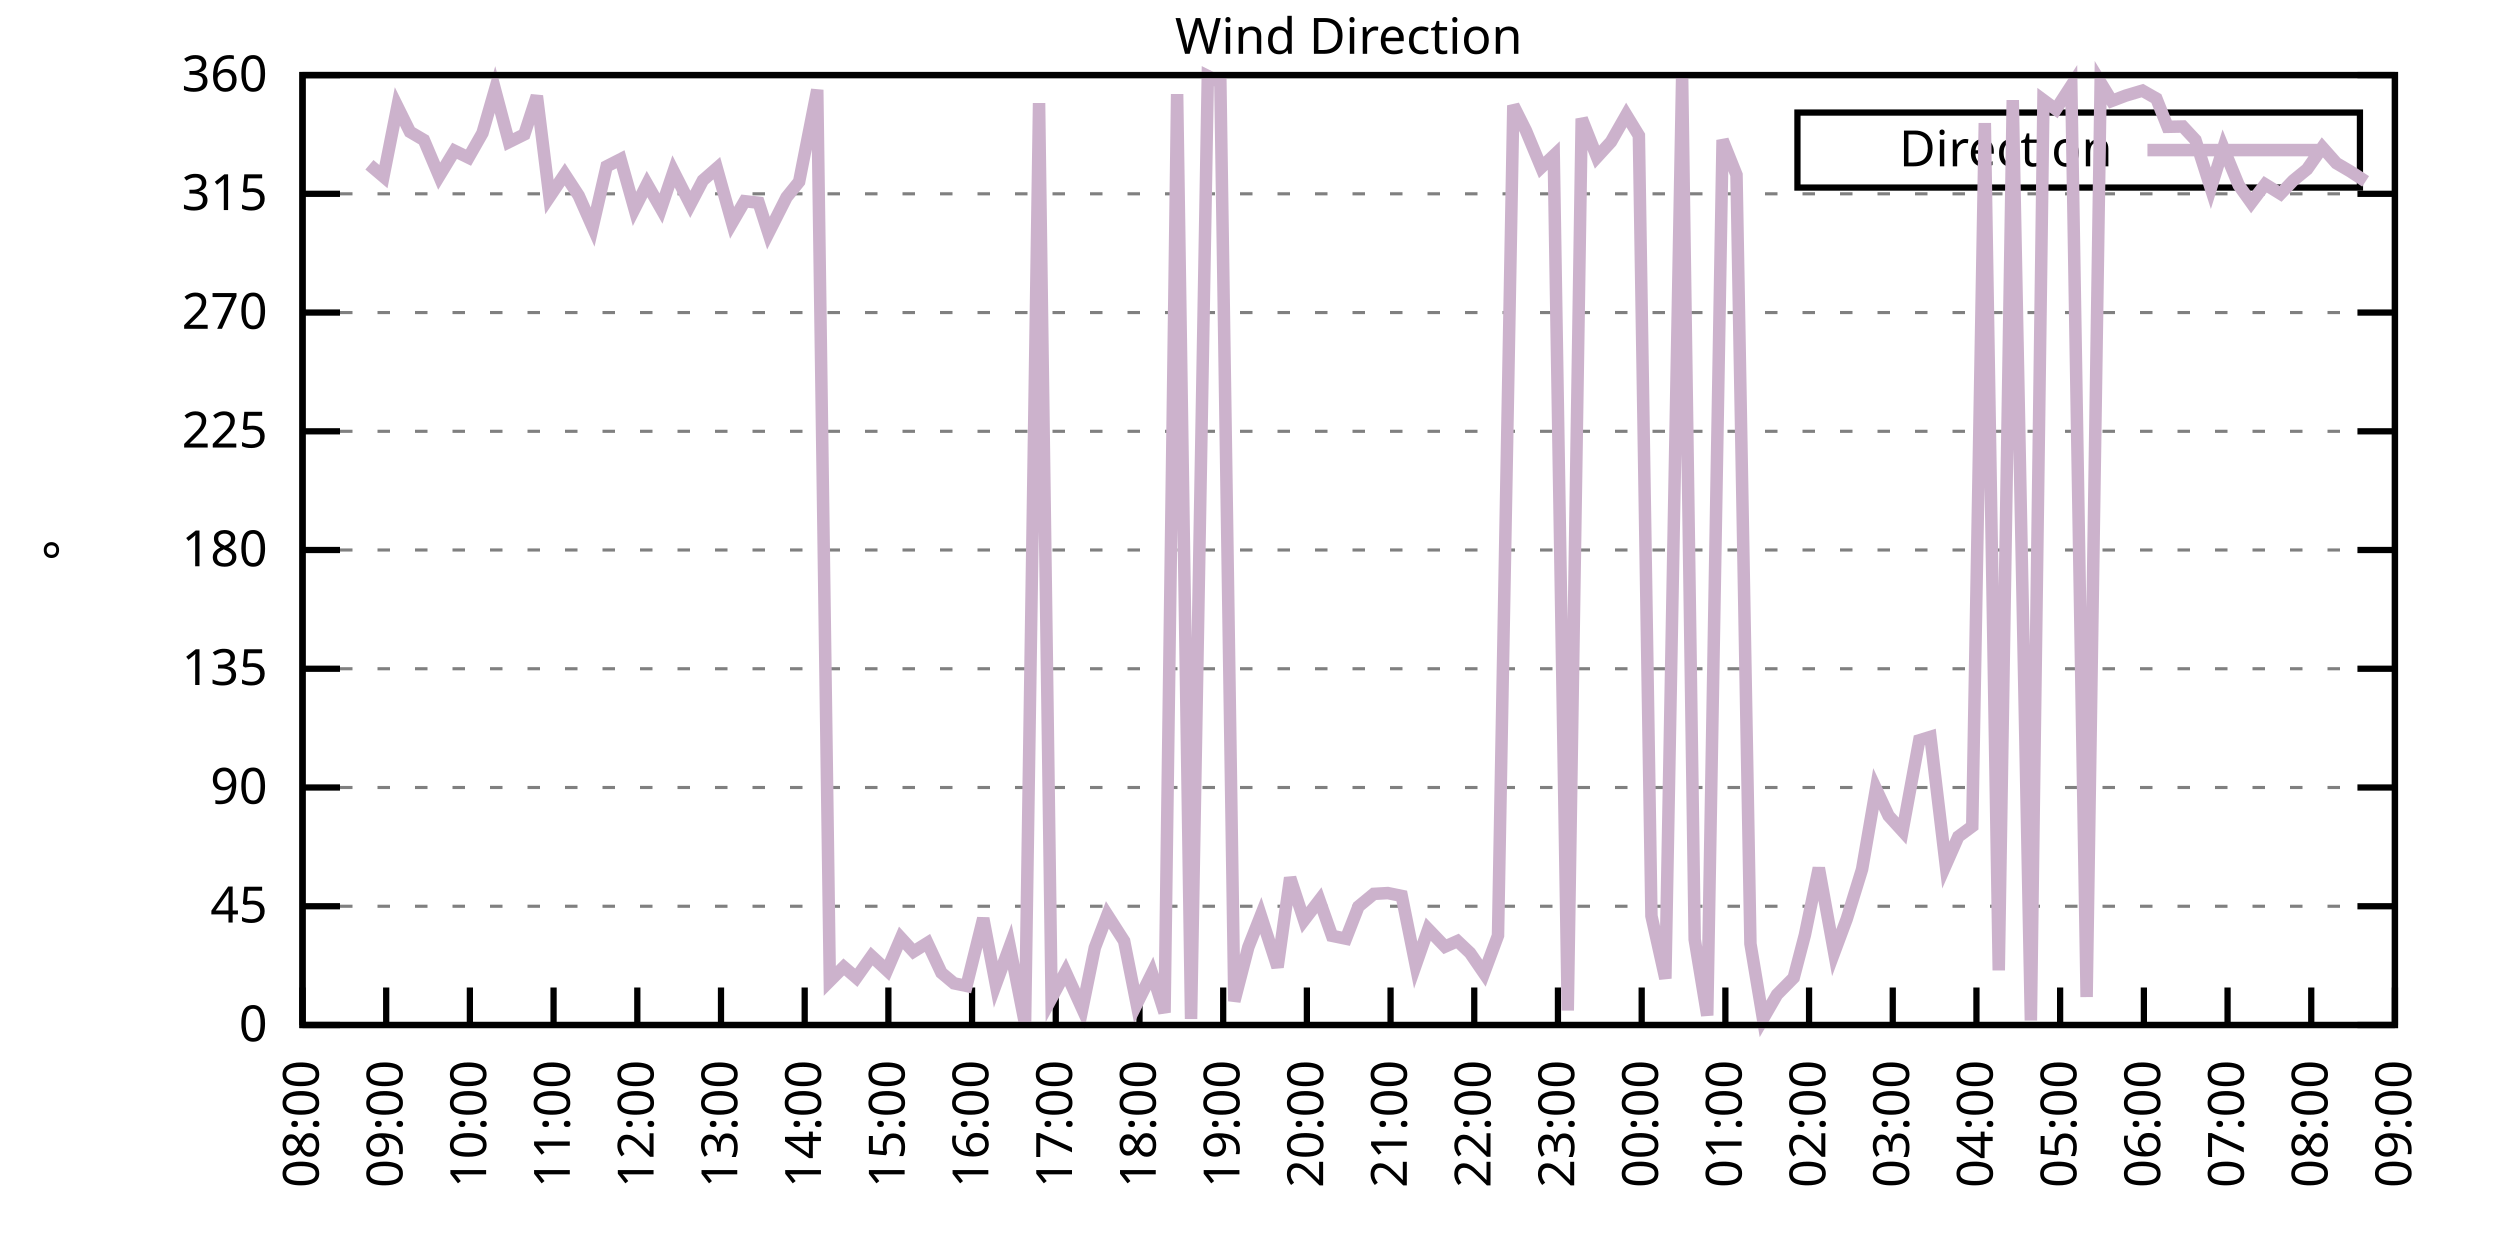
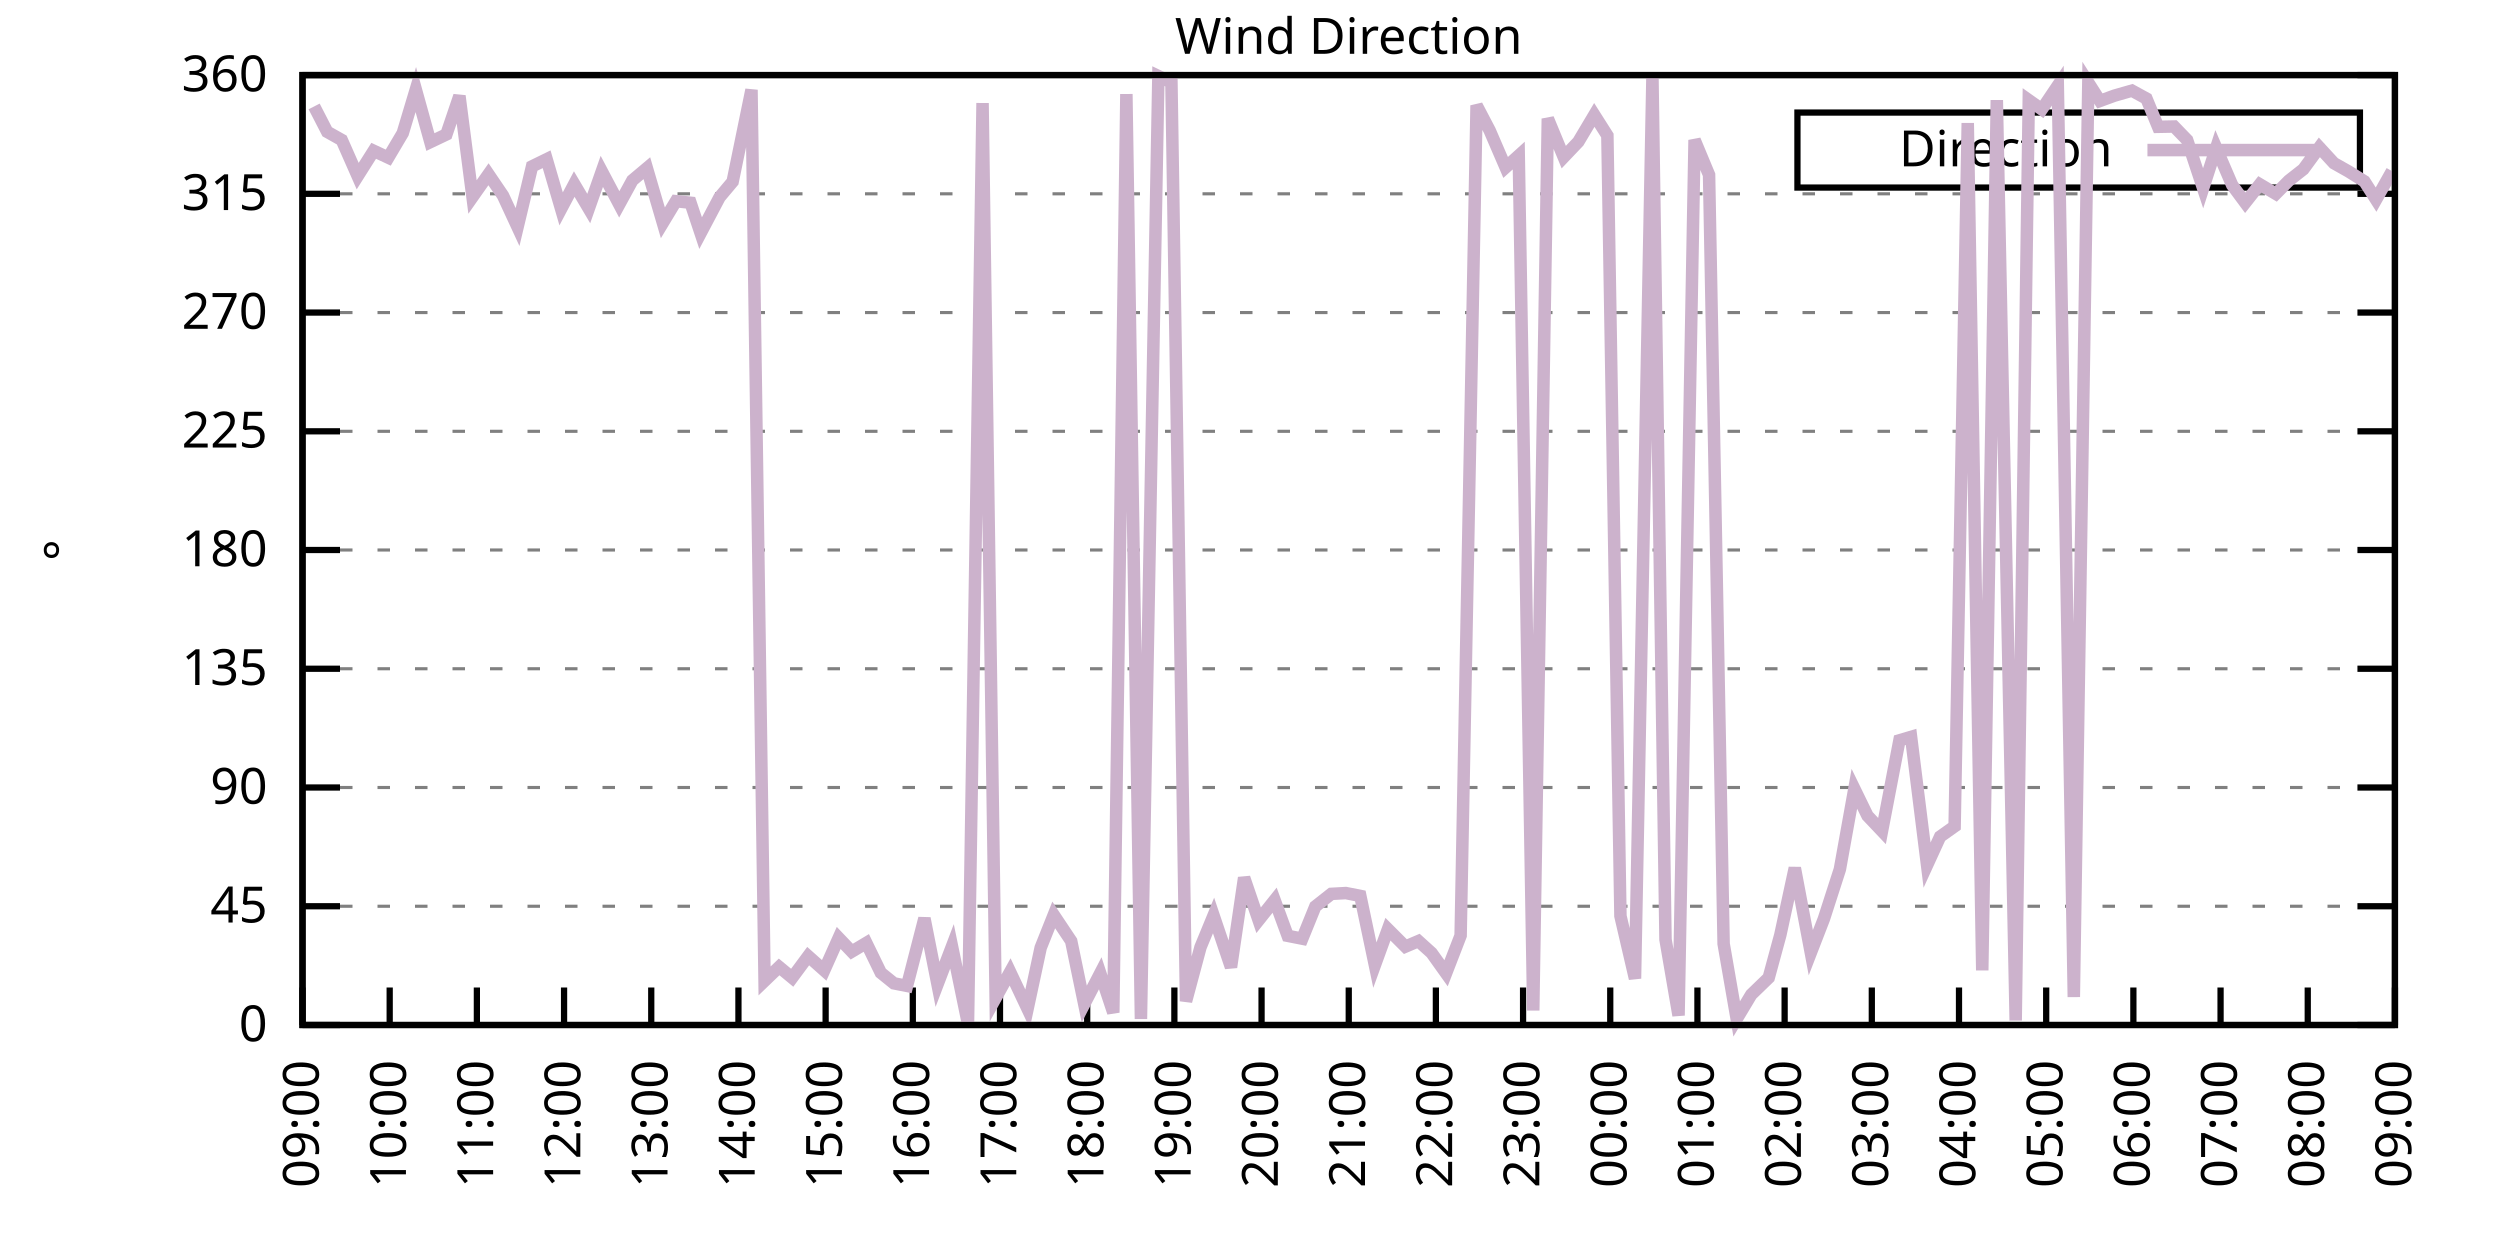
<svg xmlns="http://www.w3.org/2000/svg" xmlns:xlink="http://www.w3.org/1999/xlink" width="400" height="200" viewBox="0 0 400 200">
  <g id="gnuplot_canvas">
    <rect x="0" y="0" width="400" height="200" fill="none" />
    <defs>
      <circle id="gpDot" r="0.5" stroke-width="0.5" stroke="currentColor" />
      <path id="gpPt0" stroke-width="0.333" stroke="currentColor" d="M-1,0 h2 M0,-1 v2" />
      <path id="gpPt1" stroke-width="0.333" stroke="currentColor" d="M-1,-1 L1,1 M1,-1 L-1,1" />
      <path id="gpPt2" stroke-width="0.333" stroke="currentColor" d="M-1,0 L1,0 M0,-1 L0,1 M-1,-1 L1,1 M-1,1 L1,-1" />
      <rect id="gpPt3" stroke-width="0.333" stroke="currentColor" x="-1" y="-1" width="2" height="2" />
      <rect id="gpPt4" stroke-width="0.333" stroke="currentColor" fill="currentColor" x="-1" y="-1" width="2" height="2" />
      <circle id="gpPt5" stroke-width="0.333" stroke="currentColor" cx="0" cy="0" r="1" />
      <use xlink:href="#gpPt5" id="gpPt6" fill="currentColor" stroke="none" />
      <path id="gpPt7" stroke-width="0.333" stroke="currentColor" d="M0,-1.33 L-1.33,0.67 L1.33,0.67 z" />
      <use xlink:href="#gpPt7" id="gpPt8" fill="currentColor" stroke="none" />
      <use xlink:href="#gpPt7" id="gpPt9" stroke="currentColor" transform="rotate(180)" />
      <use xlink:href="#gpPt9" id="gpPt10" fill="currentColor" stroke="none" />
      <use xlink:href="#gpPt3" id="gpPt11" stroke="currentColor" transform="rotate(45)" />
      <use xlink:href="#gpPt11" id="gpPt12" fill="currentColor" stroke="none" />
      <path id="gpPt13" stroke-width="0.333" stroke="currentColor" d="M0,1.330 L1.265,0.411 L0.782,-1.067 L-0.782,-1.076 L-1.265,0.411 z" />
      <use xlink:href="#gpPt13" id="gpPt14" fill="currentColor" stroke="none" />
      <filter id="textbox" filterUnits="objectBoundingBox" x="0" y="0" height="1" width="1">
        <feFlood flood-color="white" flood-opacity="1" result="bgnd" />
        <feComposite in="SourceGraphic" in2="bgnd" operator="atop" />
      </filter>
      <filter id="greybox" filterUnits="objectBoundingBox" x="0" y="0" height="1" width="1">
        <feFlood flood-color="lightgrey" flood-opacity="1" result="grey" />
        <feComposite in="SourceGraphic" in2="grey" operator="atop" />
      </filter>
    </defs>
    <g fill="none" color="white" stroke="currentColor" stroke-width="1.00" stroke-linecap="butt" stroke-linejoin="miter">
</g>
    <g fill="none" color="black" stroke="currentColor" stroke-width="1.00" stroke-linecap="butt" stroke-linejoin="miter">
      <g stroke="none" shape-rendering="crispEdges">
        <polygon fill="rgb(255, 255, 255)" points="48.40,164.00 383.18,164.00 383.18,12.02 48.40,12.02 " />
      </g>
    </g>
    <g fill="none" color="black" stroke="currentColor" stroke-width="1.00" stroke-linecap="butt" stroke-linejoin="miter">
</g>
    <g fill="none" color="black" stroke="black" stroke-width="0.50" stroke-linecap="butt" stroke-linejoin="miter">
</g>
    <g fill="none" color="gray" stroke="currentColor" stroke-width="0.50" stroke-linecap="butt" stroke-linejoin="miter">
      <path stroke="gray" stroke-dasharray="2,4" class="gridline" d="M48.40,164.00 L383.19,164.00  " />
    </g>
    <g fill="none" color="gray" stroke="gray" stroke-width="1.00" stroke-linecap="butt" stroke-linejoin="miter">
</g>
    <g fill="none" color="black" stroke="currentColor" stroke-width="1.00" stroke-linecap="butt" stroke-linejoin="miter">
      <path stroke="black" d="M48.40,164.00 L54.40,164.00 M383.19,164.00 L377.19,164.00  " />
      <g transform="translate(42.80,166.60)" stroke="none" fill="black" font-family="Sans" font-size="8.00" text-anchor="end">
        <text>
          <tspan font-family="Sans"> 0</tspan>
        </text>
      </g>
    </g>
    <g fill="none" color="black" stroke="currentColor" stroke-width="1.00" stroke-linecap="butt" stroke-linejoin="miter">
</g>
    <g fill="none" color="black" stroke="black" stroke-width="0.50" stroke-linecap="butt" stroke-linejoin="miter">
</g>
    <g fill="none" color="gray" stroke="currentColor" stroke-width="0.50" stroke-linecap="butt" stroke-linejoin="miter">
      <path stroke="gray" stroke-dasharray="2,4" class="gridline" d="M48.40,145.00 L383.19,145.00  " />
    </g>
    <g fill="none" color="gray" stroke="gray" stroke-width="1.00" stroke-linecap="butt" stroke-linejoin="miter">
</g>
    <g fill="none" color="black" stroke="currentColor" stroke-width="1.00" stroke-linecap="butt" stroke-linejoin="miter">
      <path stroke="black" d="M48.40,145.00 L54.40,145.00 M383.19,145.00 L377.19,145.00  " />
      <g transform="translate(42.80,147.60)" stroke="none" fill="black" font-family="Sans" font-size="8.00" text-anchor="end">
        <text>
          <tspan font-family="Sans"> 45</tspan>
        </text>
      </g>
    </g>
    <g fill="none" color="black" stroke="currentColor" stroke-width="1.00" stroke-linecap="butt" stroke-linejoin="miter">
</g>
    <g fill="none" color="black" stroke="black" stroke-width="0.50" stroke-linecap="butt" stroke-linejoin="miter">
</g>
    <g fill="none" color="gray" stroke="currentColor" stroke-width="0.50" stroke-linecap="butt" stroke-linejoin="miter">
      <path stroke="gray" stroke-dasharray="2,4" class="gridline" d="M48.40,126.00 L383.19,126.00  " />
    </g>
    <g fill="none" color="gray" stroke="gray" stroke-width="1.00" stroke-linecap="butt" stroke-linejoin="miter">
</g>
    <g fill="none" color="black" stroke="currentColor" stroke-width="1.00" stroke-linecap="butt" stroke-linejoin="miter">
      <path stroke="black" d="M48.40,126.00 L54.40,126.00 M383.19,126.00 L377.19,126.00  " />
      <g transform="translate(42.80,128.60)" stroke="none" fill="black" font-family="Sans" font-size="8.00" text-anchor="end">
        <text>
          <tspan font-family="Sans"> 90</tspan>
        </text>
      </g>
    </g>
    <g fill="none" color="black" stroke="currentColor" stroke-width="1.00" stroke-linecap="butt" stroke-linejoin="miter">
</g>
    <g fill="none" color="black" stroke="black" stroke-width="0.50" stroke-linecap="butt" stroke-linejoin="miter">
</g>
    <g fill="none" color="gray" stroke="currentColor" stroke-width="0.50" stroke-linecap="butt" stroke-linejoin="miter">
      <path stroke="gray" stroke-dasharray="2,4" class="gridline" d="M48.40,107.00 L383.19,107.00  " />
    </g>
    <g fill="none" color="gray" stroke="gray" stroke-width="1.00" stroke-linecap="butt" stroke-linejoin="miter">
</g>
    <g fill="none" color="black" stroke="currentColor" stroke-width="1.00" stroke-linecap="butt" stroke-linejoin="miter">
      <path stroke="black" d="M48.40,107.00 L54.40,107.00 M383.19,107.00 L377.19,107.00  " />
      <g transform="translate(42.80,109.60)" stroke="none" fill="black" font-family="Sans" font-size="8.00" text-anchor="end">
        <text>
          <tspan font-family="Sans"> 135</tspan>
        </text>
      </g>
    </g>
    <g fill="none" color="black" stroke="currentColor" stroke-width="1.00" stroke-linecap="butt" stroke-linejoin="miter">
</g>
    <g fill="none" color="black" stroke="black" stroke-width="0.50" stroke-linecap="butt" stroke-linejoin="miter">
</g>
    <g fill="none" color="gray" stroke="currentColor" stroke-width="0.50" stroke-linecap="butt" stroke-linejoin="miter">
      <path stroke="gray" stroke-dasharray="2,4" class="gridline" d="M48.40,88.00 L383.19,88.00  " />
    </g>
    <g fill="none" color="gray" stroke="gray" stroke-width="1.00" stroke-linecap="butt" stroke-linejoin="miter">
</g>
    <g fill="none" color="black" stroke="currentColor" stroke-width="1.00" stroke-linecap="butt" stroke-linejoin="miter">
      <path stroke="black" d="M48.40,88.00 L54.40,88.00 M383.19,88.00 L377.19,88.00  " />
      <g transform="translate(42.80,90.60)" stroke="none" fill="black" font-family="Sans" font-size="8.00" text-anchor="end">
        <text>
          <tspan font-family="Sans"> 180</tspan>
        </text>
      </g>
    </g>
    <g fill="none" color="black" stroke="currentColor" stroke-width="1.00" stroke-linecap="butt" stroke-linejoin="miter">
</g>
    <g fill="none" color="black" stroke="black" stroke-width="0.50" stroke-linecap="butt" stroke-linejoin="miter">
</g>
    <g fill="none" color="gray" stroke="currentColor" stroke-width="0.50" stroke-linecap="butt" stroke-linejoin="miter">
      <path stroke="gray" stroke-dasharray="2,4" class="gridline" d="M48.40,69.01 L383.19,69.01  " />
    </g>
    <g fill="none" color="gray" stroke="gray" stroke-width="1.00" stroke-linecap="butt" stroke-linejoin="miter">
</g>
    <g fill="none" color="black" stroke="currentColor" stroke-width="1.00" stroke-linecap="butt" stroke-linejoin="miter">
      <path stroke="black" d="M48.40,69.01 L54.40,69.01 M383.19,69.01 L377.19,69.01  " />
      <g transform="translate(42.80,71.61)" stroke="none" fill="black" font-family="Sans" font-size="8.00" text-anchor="end">
        <text>
          <tspan font-family="Sans"> 225</tspan>
        </text>
      </g>
    </g>
    <g fill="none" color="black" stroke="currentColor" stroke-width="1.00" stroke-linecap="butt" stroke-linejoin="miter">
</g>
    <g fill="none" color="black" stroke="black" stroke-width="0.50" stroke-linecap="butt" stroke-linejoin="miter">
</g>
    <g fill="none" color="gray" stroke="currentColor" stroke-width="0.50" stroke-linecap="butt" stroke-linejoin="miter">
      <path stroke="gray" stroke-dasharray="2,4" class="gridline" d="M48.40,50.01 L383.19,50.01  " />
    </g>
    <g fill="none" color="gray" stroke="gray" stroke-width="1.00" stroke-linecap="butt" stroke-linejoin="miter">
</g>
    <g fill="none" color="black" stroke="currentColor" stroke-width="1.00" stroke-linecap="butt" stroke-linejoin="miter">
      <path stroke="black" d="M48.40,50.01 L54.40,50.01 M383.19,50.01 L377.19,50.01  " />
      <g transform="translate(42.80,52.61)" stroke="none" fill="black" font-family="Sans" font-size="8.00" text-anchor="end">
        <text>
          <tspan font-family="Sans"> 270</tspan>
        </text>
      </g>
    </g>
    <g fill="none" color="black" stroke="currentColor" stroke-width="1.00" stroke-linecap="butt" stroke-linejoin="miter">
</g>
    <g fill="none" color="black" stroke="black" stroke-width="0.50" stroke-linecap="butt" stroke-linejoin="miter">
</g>
    <g fill="none" color="gray" stroke="currentColor" stroke-width="0.50" stroke-linecap="butt" stroke-linejoin="miter">
      <path stroke="gray" stroke-dasharray="2,4" class="gridline" d="M48.40,31.01 L383.19,31.01  " />
    </g>
    <g fill="none" color="gray" stroke="gray" stroke-width="1.00" stroke-linecap="butt" stroke-linejoin="miter">
</g>
    <g fill="none" color="black" stroke="currentColor" stroke-width="1.00" stroke-linecap="butt" stroke-linejoin="miter">
      <path stroke="black" d="M48.40,31.01 L54.40,31.01 M383.19,31.01 L377.19,31.01  " />
      <g transform="translate(42.80,33.61)" stroke="none" fill="black" font-family="Sans" font-size="8.00" text-anchor="end">
        <text>
          <tspan font-family="Sans"> 315</tspan>
        </text>
      </g>
    </g>
    <g fill="none" color="black" stroke="currentColor" stroke-width="1.00" stroke-linecap="butt" stroke-linejoin="miter">
</g>
    <g fill="none" color="black" stroke="black" stroke-width="0.50" stroke-linecap="butt" stroke-linejoin="miter">
</g>
    <g fill="none" color="gray" stroke="currentColor" stroke-width="0.50" stroke-linecap="butt" stroke-linejoin="miter">
      <path stroke="gray" stroke-dasharray="2,4" class="gridline" d="M48.40,12.01 L383.19,12.01  " />
    </g>
    <g fill="none" color="gray" stroke="gray" stroke-width="1.00" stroke-linecap="butt" stroke-linejoin="miter">
</g>
    <g fill="none" color="black" stroke="currentColor" stroke-width="1.00" stroke-linecap="butt" stroke-linejoin="miter">
      <path stroke="black" d="M48.40,12.01 L54.40,12.01 M383.19,12.01 L377.19,12.01  " />
      <g transform="translate(42.80,14.61)" stroke="none" fill="black" font-family="Sans" font-size="8.00" text-anchor="end">
        <text>
          <tspan font-family="Sans"> 360</tspan>
        </text>
      </g>
    </g>
    <g fill="none" color="black" stroke="currentColor" stroke-width="1.00" stroke-linecap="butt" stroke-linejoin="miter">
      <path stroke="black" d="M48.40,164.00 L48.40,158.00  " />
      <g transform="translate(51.00,169.60) rotate(270.00)" stroke="none" fill="black" font-family="Sans" font-size="8.00" text-anchor="end">
        <text>
-           <tspan font-family="Sans">08:00</tspan>
-         </text>
-       </g>
-     </g>
-     <g fill="none" color="black" stroke="currentColor" stroke-width="1.00" stroke-linecap="butt" stroke-linejoin="miter">
-       <path stroke="black" d="M61.79,164.00 L61.79,158.00  " />
-       <g transform="translate(64.39,169.60) rotate(270.00)" stroke="none" fill="black" font-family="Sans" font-size="8.00" text-anchor="end">
-         <text>
          <tspan font-family="Sans">09:00</tspan>
        </text>
      </g>
    </g>
    <g fill="none" color="black" stroke="currentColor" stroke-width="1.00" stroke-linecap="butt" stroke-linejoin="miter">
-       <path stroke="black" d="M75.18,164.00 L75.18,158.00  " />
-       <g transform="translate(77.78,169.60) rotate(270.00)" stroke="none" fill="black" font-family="Sans" font-size="8.00" text-anchor="end">
+       <path stroke="black" d="M62.35,164.00 L62.35,158.00  " />
+       <g transform="translate(64.95,169.60) rotate(270.00)" stroke="none" fill="black" font-family="Sans" font-size="8.00" text-anchor="end">
        <text>
          <tspan font-family="Sans">10:00</tspan>
        </text>
      </g>
    </g>
    <g fill="none" color="black" stroke="currentColor" stroke-width="1.00" stroke-linecap="butt" stroke-linejoin="miter">
-       <path stroke="black" d="M88.57,164.00 L88.57,158.00  " />
-       <g transform="translate(91.17,169.60) rotate(270.00)" stroke="none" fill="black" font-family="Sans" font-size="8.00" text-anchor="end">
+       <path stroke="black" d="M76.30,164.00 L76.30,158.00  " />
+       <g transform="translate(78.90,169.60) rotate(270.00)" stroke="none" fill="black" font-family="Sans" font-size="8.00" text-anchor="end">
        <text>
          <tspan font-family="Sans">11:00</tspan>
        </text>
      </g>
    </g>
    <g fill="none" color="black" stroke="currentColor" stroke-width="1.00" stroke-linecap="butt" stroke-linejoin="miter">
-       <path stroke="black" d="M101.97,164.00 L101.97,158.00  " />
-       <g transform="translate(104.57,169.60) rotate(270.00)" stroke="none" fill="black" font-family="Sans" font-size="8.00" text-anchor="end">
+       <path stroke="black" d="M90.25,164.00 L90.25,158.00  " />
+       <g transform="translate(92.85,169.60) rotate(270.00)" stroke="none" fill="black" font-family="Sans" font-size="8.00" text-anchor="end">
        <text>
          <tspan font-family="Sans">12:00</tspan>
        </text>
      </g>
    </g>
    <g fill="none" color="black" stroke="currentColor" stroke-width="1.00" stroke-linecap="butt" stroke-linejoin="miter">
-       <path stroke="black" d="M115.36,164.00 L115.36,158.00  " />
-       <g transform="translate(117.96,169.60) rotate(270.00)" stroke="none" fill="black" font-family="Sans" font-size="8.00" text-anchor="end">
+       <path stroke="black" d="M104.20,164.00 L104.20,158.00  " />
+       <g transform="translate(106.80,169.60) rotate(270.00)" stroke="none" fill="black" font-family="Sans" font-size="8.00" text-anchor="end">
        <text>
          <tspan font-family="Sans">13:00</tspan>
        </text>
      </g>
    </g>
    <g fill="none" color="black" stroke="currentColor" stroke-width="1.00" stroke-linecap="butt" stroke-linejoin="miter">
-       <path stroke="black" d="M128.75,164.00 L128.75,158.00  " />
-       <g transform="translate(131.35,169.60) rotate(270.00)" stroke="none" fill="black" font-family="Sans" font-size="8.00" text-anchor="end">
+       <path stroke="black" d="M118.15,164.00 L118.15,158.00  " />
+       <g transform="translate(120.75,169.60) rotate(270.00)" stroke="none" fill="black" font-family="Sans" font-size="8.00" text-anchor="end">
        <text>
          <tspan font-family="Sans">14:00</tspan>
        </text>
      </g>
    </g>
    <g fill="none" color="black" stroke="currentColor" stroke-width="1.00" stroke-linecap="butt" stroke-linejoin="miter">
-       <path stroke="black" d="M142.14,164.00 L142.14,158.00  " />
-       <g transform="translate(144.74,169.60) rotate(270.00)" stroke="none" fill="black" font-family="Sans" font-size="8.00" text-anchor="end">
+       <path stroke="black" d="M132.10,164.00 L132.10,158.00  " />
+       <g transform="translate(134.70,169.60) rotate(270.00)" stroke="none" fill="black" font-family="Sans" font-size="8.00" text-anchor="end">
        <text>
          <tspan font-family="Sans">15:00</tspan>
        </text>
      </g>
    </g>
    <g fill="none" color="black" stroke="currentColor" stroke-width="1.00" stroke-linecap="butt" stroke-linejoin="miter">
-       <path stroke="black" d="M155.53,164.00 L155.53,158.00  " />
-       <g transform="translate(158.13,169.60) rotate(270.00)" stroke="none" fill="black" font-family="Sans" font-size="8.00" text-anchor="end">
+       <path stroke="black" d="M146.05,164.00 L146.05,158.00  " />
+       <g transform="translate(148.65,169.60) rotate(270.00)" stroke="none" fill="black" font-family="Sans" font-size="8.00" text-anchor="end">
        <text>
          <tspan font-family="Sans">16:00</tspan>
        </text>
      </g>
    </g>
    <g fill="none" color="black" stroke="currentColor" stroke-width="1.00" stroke-linecap="butt" stroke-linejoin="miter">
-       <path stroke="black" d="M168.92,164.00 L168.92,158.00  " />
-       <g transform="translate(171.52,169.60) rotate(270.00)" stroke="none" fill="black" font-family="Sans" font-size="8.00" text-anchor="end">
+       <path stroke="black" d="M160.00,164.00 L160.00,158.00  " />
+       <g transform="translate(162.60,169.60) rotate(270.00)" stroke="none" fill="black" font-family="Sans" font-size="8.00" text-anchor="end">
        <text>
          <tspan font-family="Sans">17:00</tspan>
        </text>
      </g>
    </g>
    <g fill="none" color="black" stroke="currentColor" stroke-width="1.00" stroke-linecap="butt" stroke-linejoin="miter">
-       <path stroke="black" d="M182.32,164.00 L182.32,158.00  " />
-       <g transform="translate(184.92,169.60) rotate(270.00)" stroke="none" fill="black" font-family="Sans" font-size="8.00" text-anchor="end">
+       <path stroke="black" d="M173.95,164.00 L173.95,158.00  " />
+       <g transform="translate(176.55,169.60) rotate(270.00)" stroke="none" fill="black" font-family="Sans" font-size="8.00" text-anchor="end">
        <text>
          <tspan font-family="Sans">18:00</tspan>
        </text>
      </g>
    </g>
    <g fill="none" color="black" stroke="currentColor" stroke-width="1.00" stroke-linecap="butt" stroke-linejoin="miter">
-       <path stroke="black" d="M195.71,164.00 L195.71,158.00  " />
-       <g transform="translate(198.31,169.60) rotate(270.00)" stroke="none" fill="black" font-family="Sans" font-size="8.00" text-anchor="end">
+       <path stroke="black" d="M187.90,164.00 L187.90,158.00  " />
+       <g transform="translate(190.50,169.60) rotate(270.00)" stroke="none" fill="black" font-family="Sans" font-size="8.00" text-anchor="end">
        <text>
          <tspan font-family="Sans">19:00</tspan>
        </text>
      </g>
    </g>
    <g fill="none" color="black" stroke="currentColor" stroke-width="1.00" stroke-linecap="butt" stroke-linejoin="miter">
-       <path stroke="black" d="M209.10,164.00 L209.10,158.00  " />
-       <g transform="translate(211.70,169.60) rotate(270.00)" stroke="none" fill="black" font-family="Sans" font-size="8.00" text-anchor="end">
+       <path stroke="black" d="M201.85,164.00 L201.85,158.00  " />
+       <g transform="translate(204.45,169.60) rotate(270.00)" stroke="none" fill="black" font-family="Sans" font-size="8.00" text-anchor="end">
        <text>
          <tspan font-family="Sans">20:00</tspan>
        </text>
      </g>
    </g>
    <g fill="none" color="black" stroke="currentColor" stroke-width="1.00" stroke-linecap="butt" stroke-linejoin="miter">
-       <path stroke="black" d="M222.49,164.00 L222.49,158.00  " />
-       <g transform="translate(225.09,169.60) rotate(270.00)" stroke="none" fill="black" font-family="Sans" font-size="8.00" text-anchor="end">
+       <path stroke="black" d="M215.80,164.00 L215.80,158.00  " />
+       <g transform="translate(218.40,169.60) rotate(270.00)" stroke="none" fill="black" font-family="Sans" font-size="8.00" text-anchor="end">
        <text>
          <tspan font-family="Sans">21:00</tspan>
        </text>
      </g>
    </g>
    <g fill="none" color="black" stroke="currentColor" stroke-width="1.00" stroke-linecap="butt" stroke-linejoin="miter">
-       <path stroke="black" d="M235.88,164.00 L235.88,158.00  " />
-       <g transform="translate(238.48,169.60) rotate(270.00)" stroke="none" fill="black" font-family="Sans" font-size="8.00" text-anchor="end">
+       <path stroke="black" d="M229.74,164.00 L229.74,158.00  " />
+       <g transform="translate(232.34,169.60) rotate(270.00)" stroke="none" fill="black" font-family="Sans" font-size="8.00" text-anchor="end">
        <text>
          <tspan font-family="Sans">22:00</tspan>
        </text>
      </g>
    </g>
    <g fill="none" color="black" stroke="currentColor" stroke-width="1.00" stroke-linecap="butt" stroke-linejoin="miter">
-       <path stroke="black" d="M249.27,164.00 L249.27,158.00  " />
-       <g transform="translate(251.87,169.60) rotate(270.00)" stroke="none" fill="black" font-family="Sans" font-size="8.00" text-anchor="end">
+       <path stroke="black" d="M243.69,164.00 L243.69,158.00  " />
+       <g transform="translate(246.29,169.60) rotate(270.00)" stroke="none" fill="black" font-family="Sans" font-size="8.00" text-anchor="end">
        <text>
          <tspan font-family="Sans">23:00</tspan>
        </text>
      </g>
    </g>
    <g fill="none" color="black" stroke="currentColor" stroke-width="1.00" stroke-linecap="butt" stroke-linejoin="miter">
-       <path stroke="black" d="M262.67,164.00 L262.67,158.00  " />
-       <g transform="translate(265.27,169.60) rotate(270.00)" stroke="none" fill="black" font-family="Sans" font-size="8.00" text-anchor="end">
+       <path stroke="black" d="M257.64,164.00 L257.64,158.00  " />
+       <g transform="translate(260.24,169.60) rotate(270.00)" stroke="none" fill="black" font-family="Sans" font-size="8.00" text-anchor="end">
        <text>
          <tspan font-family="Sans">00:00</tspan>
        </text>
      </g>
    </g>
    <g fill="none" color="black" stroke="currentColor" stroke-width="1.00" stroke-linecap="butt" stroke-linejoin="miter">
-       <path stroke="black" d="M276.06,164.00 L276.06,158.00  " />
-       <g transform="translate(278.66,169.60) rotate(270.00)" stroke="none" fill="black" font-family="Sans" font-size="8.00" text-anchor="end">
+       <path stroke="black" d="M271.59,164.00 L271.59,158.00  " />
+       <g transform="translate(274.19,169.60) rotate(270.00)" stroke="none" fill="black" font-family="Sans" font-size="8.00" text-anchor="end">
        <text>
          <tspan font-family="Sans">01:00</tspan>
        </text>
      </g>
    </g>
    <g fill="none" color="black" stroke="currentColor" stroke-width="1.00" stroke-linecap="butt" stroke-linejoin="miter">
-       <path stroke="black" d="M289.45,164.00 L289.45,158.00  " />
-       <g transform="translate(292.05,169.60) rotate(270.00)" stroke="none" fill="black" font-family="Sans" font-size="8.00" text-anchor="end">
+       <path stroke="black" d="M285.54,164.00 L285.54,158.00  " />
+       <g transform="translate(288.14,169.60) rotate(270.00)" stroke="none" fill="black" font-family="Sans" font-size="8.00" text-anchor="end">
        <text>
          <tspan font-family="Sans">02:00</tspan>
        </text>
      </g>
    </g>
    <g fill="none" color="black" stroke="currentColor" stroke-width="1.00" stroke-linecap="butt" stroke-linejoin="miter">
-       <path stroke="black" d="M302.84,164.00 L302.84,158.00  " />
-       <g transform="translate(305.44,169.60) rotate(270.00)" stroke="none" fill="black" font-family="Sans" font-size="8.00" text-anchor="end">
+       <path stroke="black" d="M299.49,164.00 L299.49,158.00  " />
+       <g transform="translate(302.09,169.60) rotate(270.00)" stroke="none" fill="black" font-family="Sans" font-size="8.00" text-anchor="end">
        <text>
          <tspan font-family="Sans">03:00</tspan>
        </text>
      </g>
    </g>
    <g fill="none" color="black" stroke="currentColor" stroke-width="1.00" stroke-linecap="butt" stroke-linejoin="miter">
-       <path stroke="black" d="M316.23,164.00 L316.23,158.00  " />
-       <g transform="translate(318.83,169.60) rotate(270.00)" stroke="none" fill="black" font-family="Sans" font-size="8.00" text-anchor="end">
+       <path stroke="black" d="M313.44,164.00 L313.44,158.00  " />
+       <g transform="translate(316.04,169.60) rotate(270.00)" stroke="none" fill="black" font-family="Sans" font-size="8.00" text-anchor="end">
        <text>
          <tspan font-family="Sans">04:00</tspan>
        </text>
      </g>
    </g>
    <g fill="none" color="black" stroke="currentColor" stroke-width="1.00" stroke-linecap="butt" stroke-linejoin="miter">
-       <path stroke="black" d="M329.62,164.00 L329.62,158.00  " />
-       <g transform="translate(332.22,169.60) rotate(270.00)" stroke="none" fill="black" font-family="Sans" font-size="8.00" text-anchor="end">
+       <path stroke="black" d="M327.39,164.00 L327.39,158.00  " />
+       <g transform="translate(329.99,169.60) rotate(270.00)" stroke="none" fill="black" font-family="Sans" font-size="8.00" text-anchor="end">
        <text>
          <tspan font-family="Sans">05:00</tspan>
        </text>
      </g>
    </g>
    <g fill="none" color="black" stroke="currentColor" stroke-width="1.00" stroke-linecap="butt" stroke-linejoin="miter">
-       <path stroke="black" d="M343.02,164.00 L343.02,158.00  " />
-       <g transform="translate(345.62,169.60) rotate(270.00)" stroke="none" fill="black" font-family="Sans" font-size="8.00" text-anchor="end">
+       <path stroke="black" d="M341.34,164.00 L341.34,158.00  " />
+       <g transform="translate(343.94,169.60) rotate(270.00)" stroke="none" fill="black" font-family="Sans" font-size="8.00" text-anchor="end">
        <text>
          <tspan font-family="Sans">06:00</tspan>
        </text>
      </g>
    </g>
    <g fill="none" color="black" stroke="currentColor" stroke-width="1.00" stroke-linecap="butt" stroke-linejoin="miter">
-       <path stroke="black" d="M356.41,164.00 L356.41,158.00  " />
-       <g transform="translate(359.01,169.60) rotate(270.00)" stroke="none" fill="black" font-family="Sans" font-size="8.00" text-anchor="end">
+       <path stroke="black" d="M355.29,164.00 L355.29,158.00  " />
+       <g transform="translate(357.89,169.60) rotate(270.00)" stroke="none" fill="black" font-family="Sans" font-size="8.00" text-anchor="end">
        <text>
          <tspan font-family="Sans">07:00</tspan>
        </text>
      </g>
    </g>
    <g fill="none" color="black" stroke="currentColor" stroke-width="1.00" stroke-linecap="butt" stroke-linejoin="miter">
-       <path stroke="black" d="M369.80,164.00 L369.80,158.00  " />
-       <g transform="translate(372.40,169.60) rotate(270.00)" stroke="none" fill="black" font-family="Sans" font-size="8.00" text-anchor="end">
+       <path stroke="black" d="M369.24,164.00 L369.24,158.00  " />
+       <g transform="translate(371.84,169.60) rotate(270.00)" stroke="none" fill="black" font-family="Sans" font-size="8.00" text-anchor="end">
        <text>
          <tspan font-family="Sans">08:00</tspan>
        </text>
      </g>
    </g>
    <g fill="none" color="black" stroke="currentColor" stroke-width="1.00" stroke-linecap="butt" stroke-linejoin="miter">
      <path stroke="black" d="M383.19,164.00 L383.19,158.00  " />
      <g transform="translate(385.79,169.60) rotate(270.00)" stroke="none" fill="black" font-family="Sans" font-size="8.00" text-anchor="end">
        <text>
          <tspan font-family="Sans">09:00</tspan>
        </text>
      </g>
    </g>
    <g fill="none" color="black" stroke="currentColor" stroke-width="1.00" stroke-linecap="butt" stroke-linejoin="miter">
</g>
    <g fill="none" color="black" stroke="currentColor" stroke-width="1.00" stroke-linecap="butt" stroke-linejoin="miter">
      <path stroke="black" d="M48.40,12.01 L48.40,164.00 L383.19,164.00 L383.19,12.01 L48.40,12.01 Z  " />
    </g>
    <g fill="none" color="black" stroke="currentColor" stroke-width="1.00" stroke-linecap="butt" stroke-linejoin="miter">
</g>
    <g fill="none" color="black" stroke="currentColor" stroke-width="1.00" stroke-linecap="butt" stroke-linejoin="miter">
      <path stroke="black" d="M287.59,30.01 L287.59,18.01 L377.59,18.01 L377.59,30.01 L287.59,30.01 Z  " />
    </g>
    <g id="Wind_direction_plot_1">
      <g fill="none" color="white" stroke="black" stroke-width="2.00" stroke-linecap="butt" stroke-linejoin="miter">
</g>
      <g fill="none" color="black" stroke="currentColor" stroke-width="2.00" stroke-linecap="butt" stroke-linejoin="miter">
        <g transform="translate(337.99,26.61)" stroke="none" fill="black" font-family="Sans" font-size="8.00" text-anchor="end">
          <text>
            <tspan font-family="Sans">Direction</tspan>
          </text>
        </g>
      </g>
      <g fill="none" color="black" stroke="currentColor" stroke-width="2.00" stroke-linecap="butt" stroke-linejoin="miter">
-         <path stroke="rgb(204, 178, 204)" d="M343.59,24.01 L371.99,24.01 M59.11,26.36 L61.35,28.26 L63.58,17.03 L65.59,21.09 L67.82,22.40 L70.27,28.18   L72.73,24.13 L74.96,25.22 L77.19,21.30 L79.20,14.33 L81.43,22.73 L83.89,21.51 L85.90,15.35 L87.91,31.52   L90.36,27.88 L92.59,31.30 L94.82,36.33 L97.06,26.62 L99.29,25.48 L101.52,33.42 L103.53,29.45 L105.76,33.37   L107.77,27.42 L110.45,32.70 L112.46,28.86 L114.69,26.91 L117.14,35.65 L119.15,32.19 L121.38,32.44 L122.95,37.30   L125.85,31.56 L127.86,29.07 L130.76,14.37 L132.77,156.95 L135.00,154.71 L137.01,156.44 L139.46,152.98 L141.92,155.26   L144.15,150.07 L146.16,152.26 L148.39,150.87 L150.62,155.64 L152.63,157.33 L154.64,157.75 L157.32,146.94 L159.33,157.50   L161.56,151.42 L164.01,163.83 L166.25,16.49 L168.25,159.69 L170.49,155.51 L173.17,161.42 L175.17,151.63 L177.18,146.39   L179.86,150.57 L181.87,160.66 L184.32,155.72 L186.33,162.02 L188.34,15.05 L190.57,163.03 L193.25,12.18 L195.26,13.19   L197.49,160.20 L199.73,151.55 L201.73,146.48 L204.41,154.75 L206.42,140.44 L208.65,147.24 L211.11,144.03 L213.12,149.73   L215.35,150.19 L217.36,145.04 L219.81,143.02 L222.04,142.89 L224.28,143.35 L226.51,154.42 L228.52,148.67 L231.20,151.46   L233.20,150.57 L235.21,152.47 L237.44,155.72 L239.68,149.69 L242.13,16.87 L244.14,20.88 L246.60,26.79 L248.60,24.89   L250.84,161.68 L253.07,18.98 L255.52,25.14 L257.76,22.69 L260.21,18.39 L262.22,21.68 L264.23,146.56 L266.46,156.57   L269.14,12.26 L271.15,150.32 L273.16,162.48 L275.61,22.40 L277.84,27.97 L280.07,151.00 L282.08,163.03 L284.32,159.14   L286.99,156.44 L288.78,149.60 L291.01,138.88 L293.47,152.43 L295.48,147.03 L297.93,139.09 L300.16,126.21 L302.17,130.52   L304.40,132.97 L307.08,118.45 L308.87,117.90 L311.32,138.42 L313.33,133.86 L315.56,132.21 L317.57,19.69 L319.80,155.26   L322.04,16.02 L324.94,163.28 L326.95,16.02 L328.95,17.50 L331.41,13.70 L333.86,159.52 L336.10,13.23 L337.88,16.15   L340.11,15.30 L342.79,14.50 L345.02,15.77 L346.81,20.29 L349.26,20.24 L351.27,22.40 L353.73,30.12 L355.74,23.66   L358.19,29.62 L360.20,32.44 L362.43,29.49 L364.89,31.01 L366.90,28.90 L369.13,27.08 L371.58,23.58 L373.82,26.11   L376.05,27.42 L378.50,29.02  " />
+         <path stroke="rgb(204, 178, 204)" d="M343.59,24.01 L371.99,24.01 M50.26,17.03 L52.35,21.09 L54.68,22.40 L57.23,28.18 L59.79,24.13 L62.12,25.22   L64.44,21.30 L66.53,14.33 L68.86,22.73 L71.42,21.51 L73.51,15.35 L75.60,31.52 L78.16,27.88 L80.48,31.30   L82.81,36.33 L85.13,26.62 L87.46,25.48 L89.78,33.42 L91.88,29.45 L94.20,33.37 L96.29,27.42 L99.08,32.70   L101.18,28.86 L103.50,26.91 L106.06,35.65 L108.15,32.19 L110.48,32.44 L112.10,37.30 L115.13,31.56 L117.22,29.07   L120.24,14.37 L122.33,156.95 L124.66,154.71 L126.75,156.44 L129.31,152.98 L131.87,155.26 L134.19,150.07 L136.28,152.26   L138.61,150.87 L140.93,155.64 L143.02,157.33 L145.12,157.75 L147.91,146.94 L150.00,157.50 L152.32,151.42 L154.88,163.83   L157.21,16.49 L159.30,159.69 L161.62,155.51 L164.41,161.42 L166.51,151.63 L168.60,146.39 L171.39,150.57 L173.48,160.66   L176.04,155.72 L178.13,162.02 L180.22,15.05 L182.55,163.03 L185.34,12.18 L187.43,13.19 L189.76,160.20 L192.08,151.55   L194.17,146.48 L196.96,154.75 L199.06,140.44 L201.38,147.24 L203.94,144.03 L206.03,149.73 L208.36,150.19 L210.45,145.04   L213.01,143.02 L215.33,142.89 L217.65,143.35 L219.98,154.42 L222.07,148.67 L224.86,151.46 L226.95,150.57 L229.05,152.47   L231.37,155.72 L233.70,149.69 L236.25,16.87 L238.35,20.88 L240.90,26.79 L243.00,24.89 L245.32,161.68 L247.65,18.98   L250.20,25.14 L252.53,22.69 L255.09,18.39 L257.18,21.68 L259.27,146.56 L261.60,156.57 L264.39,12.26 L266.48,150.32   L268.57,162.48 L271.13,22.40 L273.45,27.97 L275.78,151.00 L277.87,163.03 L280.20,159.14 L282.99,156.44 L284.85,149.60   L287.17,138.88 L289.73,152.43 L291.82,147.03 L294.38,139.09 L296.70,126.21 L298.80,130.52 L301.12,132.97 L303.91,118.45   L305.77,117.90 L308.33,138.42 L310.42,133.86 L312.74,132.21 L314.84,19.69 L317.16,155.26 L319.49,16.02 L322.51,163.28   L324.60,16.02 L326.69,17.50 L329.25,13.70 L331.81,159.52 L334.13,13.23 L335.99,16.15 L338.32,15.30 L341.11,14.50   L343.43,15.77 L345.29,20.29 L347.85,20.24 L349.94,22.40 L352.50,30.12 L354.59,23.66 L357.15,29.62 L359.24,32.44   L361.57,29.49 L364.13,31.01 L366.22,28.90 L368.54,27.08 L371.10,23.58 L373.43,26.11 L375.75,27.42 L378.31,29.02   L380.17,31.94 L382.73,27.38  " />
      </g>
    </g>
    <g fill="none" color="black" stroke="currentColor" stroke-width="2.00" stroke-linecap="butt" stroke-linejoin="miter">
</g>
    <g fill="none" color="black" stroke="black" stroke-width="1.00" stroke-linecap="butt" stroke-linejoin="miter">
</g>
    <g fill="none" color="black" stroke="currentColor" stroke-width="1.00" stroke-linecap="butt" stroke-linejoin="miter">
      <path stroke="black" d="M48.40,12.01 L48.40,164.00 L383.19,164.00 L383.19,12.01 L48.40,12.01 Z  " />
      <g transform="translate(12.80,88.01) rotate(270.00)" stroke="none" fill="black" font-family="Sans" font-size="8.00" text-anchor="middle">
        <text>
          <tspan font-family="Sans">°</tspan>
        </text>
      </g>
    </g>
    <g fill="none" color="black" stroke="currentColor" stroke-width="1.00" stroke-linecap="butt" stroke-linejoin="miter">
</g>
    <g fill="none" color="black" stroke="currentColor" stroke-width="1.00" stroke-linecap="butt" stroke-linejoin="miter">
      <g transform="translate(215.79,8.61)" stroke="none" fill="black" font-family="Sans" font-size="8.00" text-anchor="middle">
        <text>
          <tspan font-family="Sans">Wind Direction</tspan>
        </text>
      </g>
    </g>
    <g fill="none" color="black" stroke="currentColor" stroke-width="1.00" stroke-linecap="butt" stroke-linejoin="miter">
</g>
  </g>
</svg>
